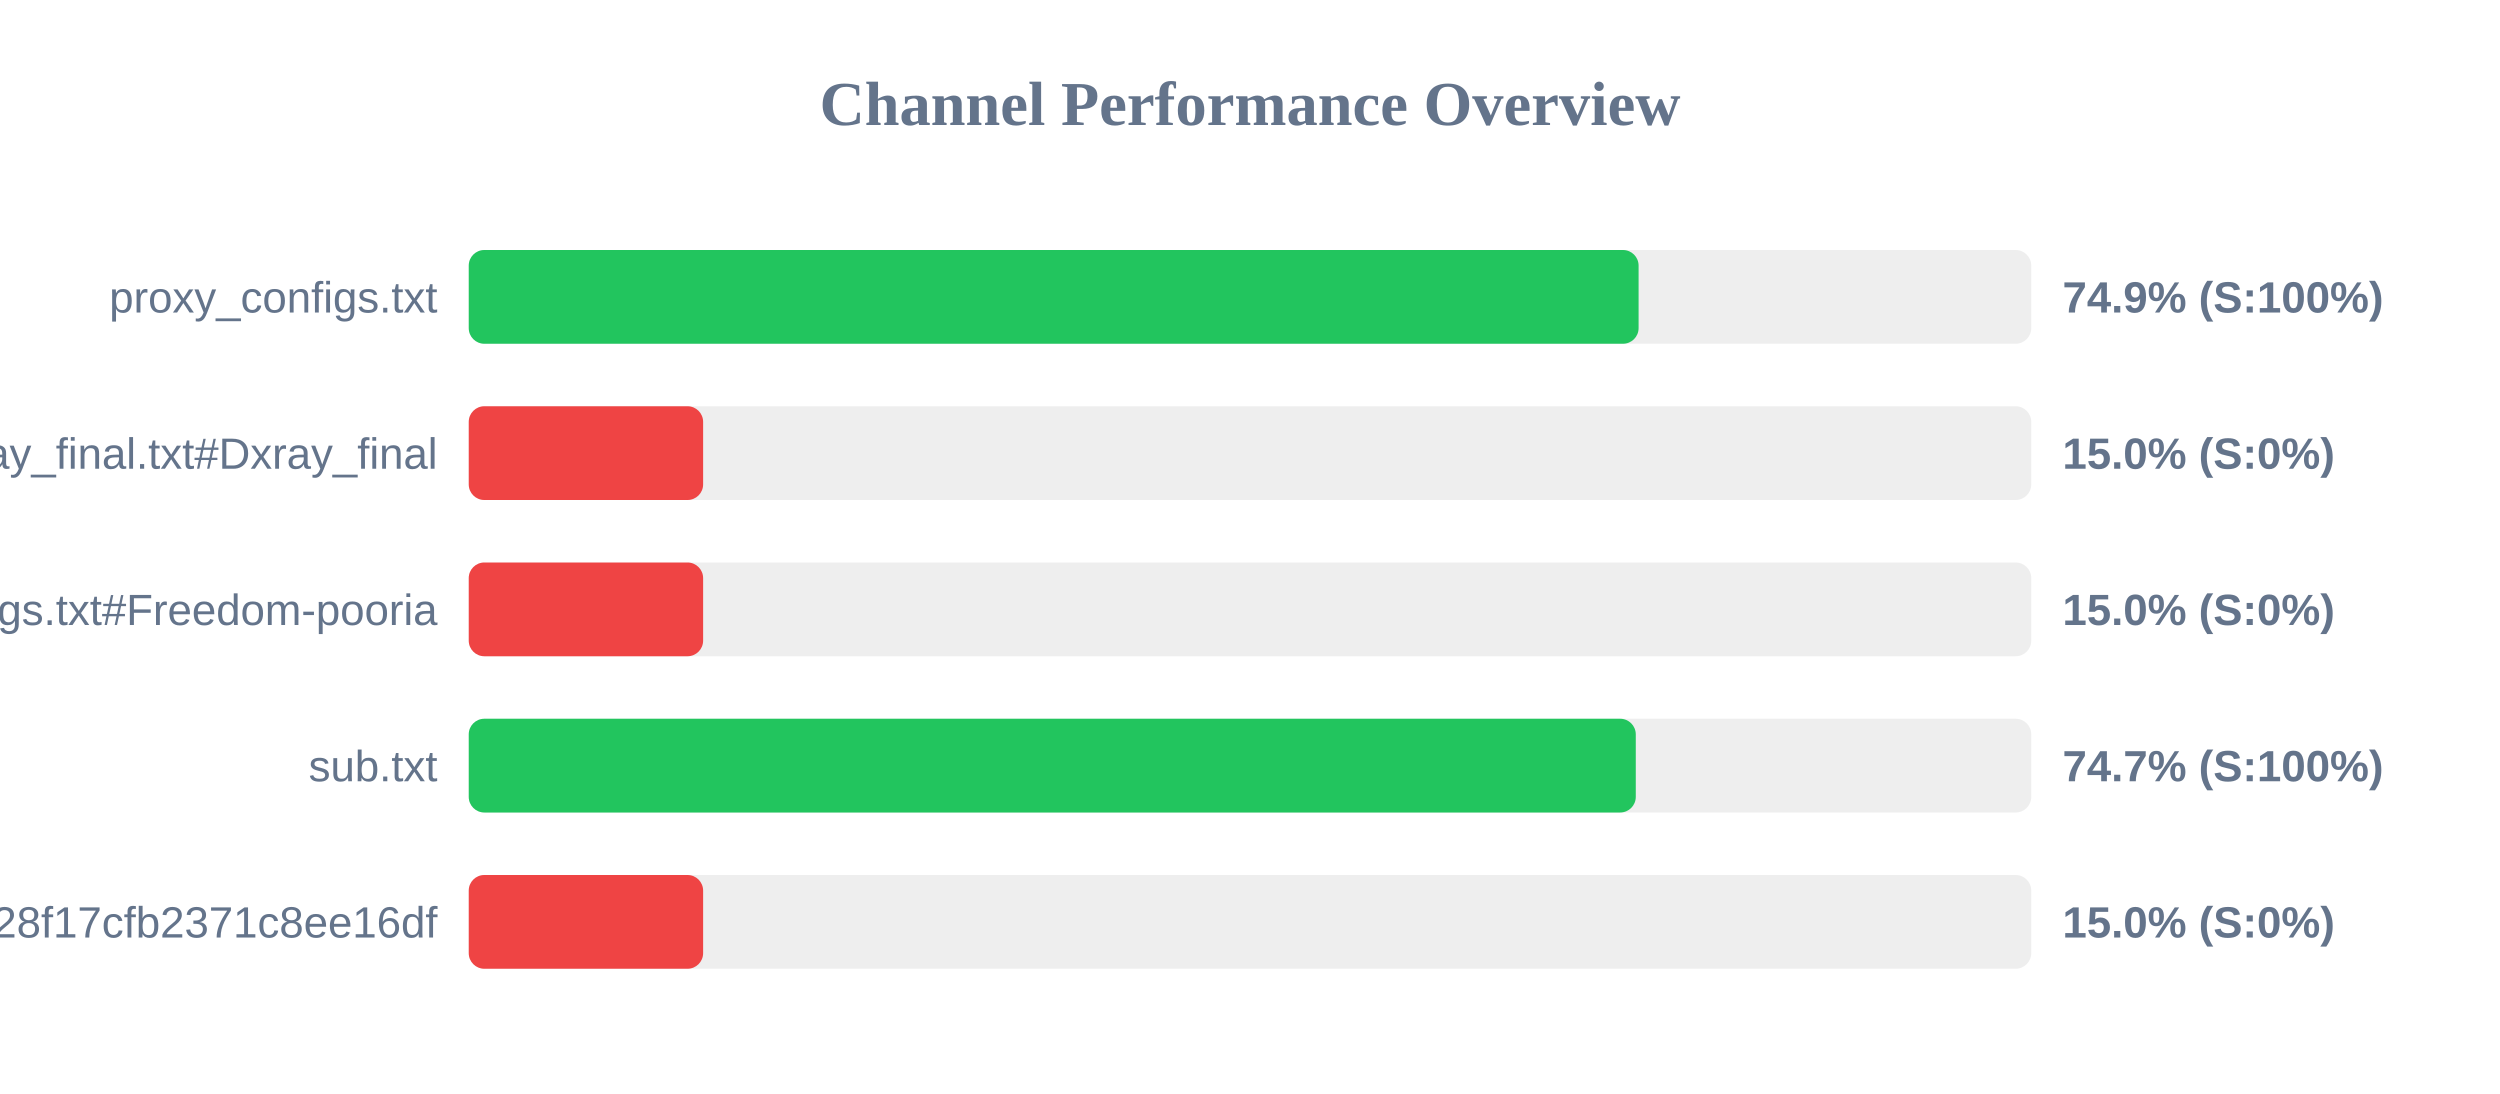
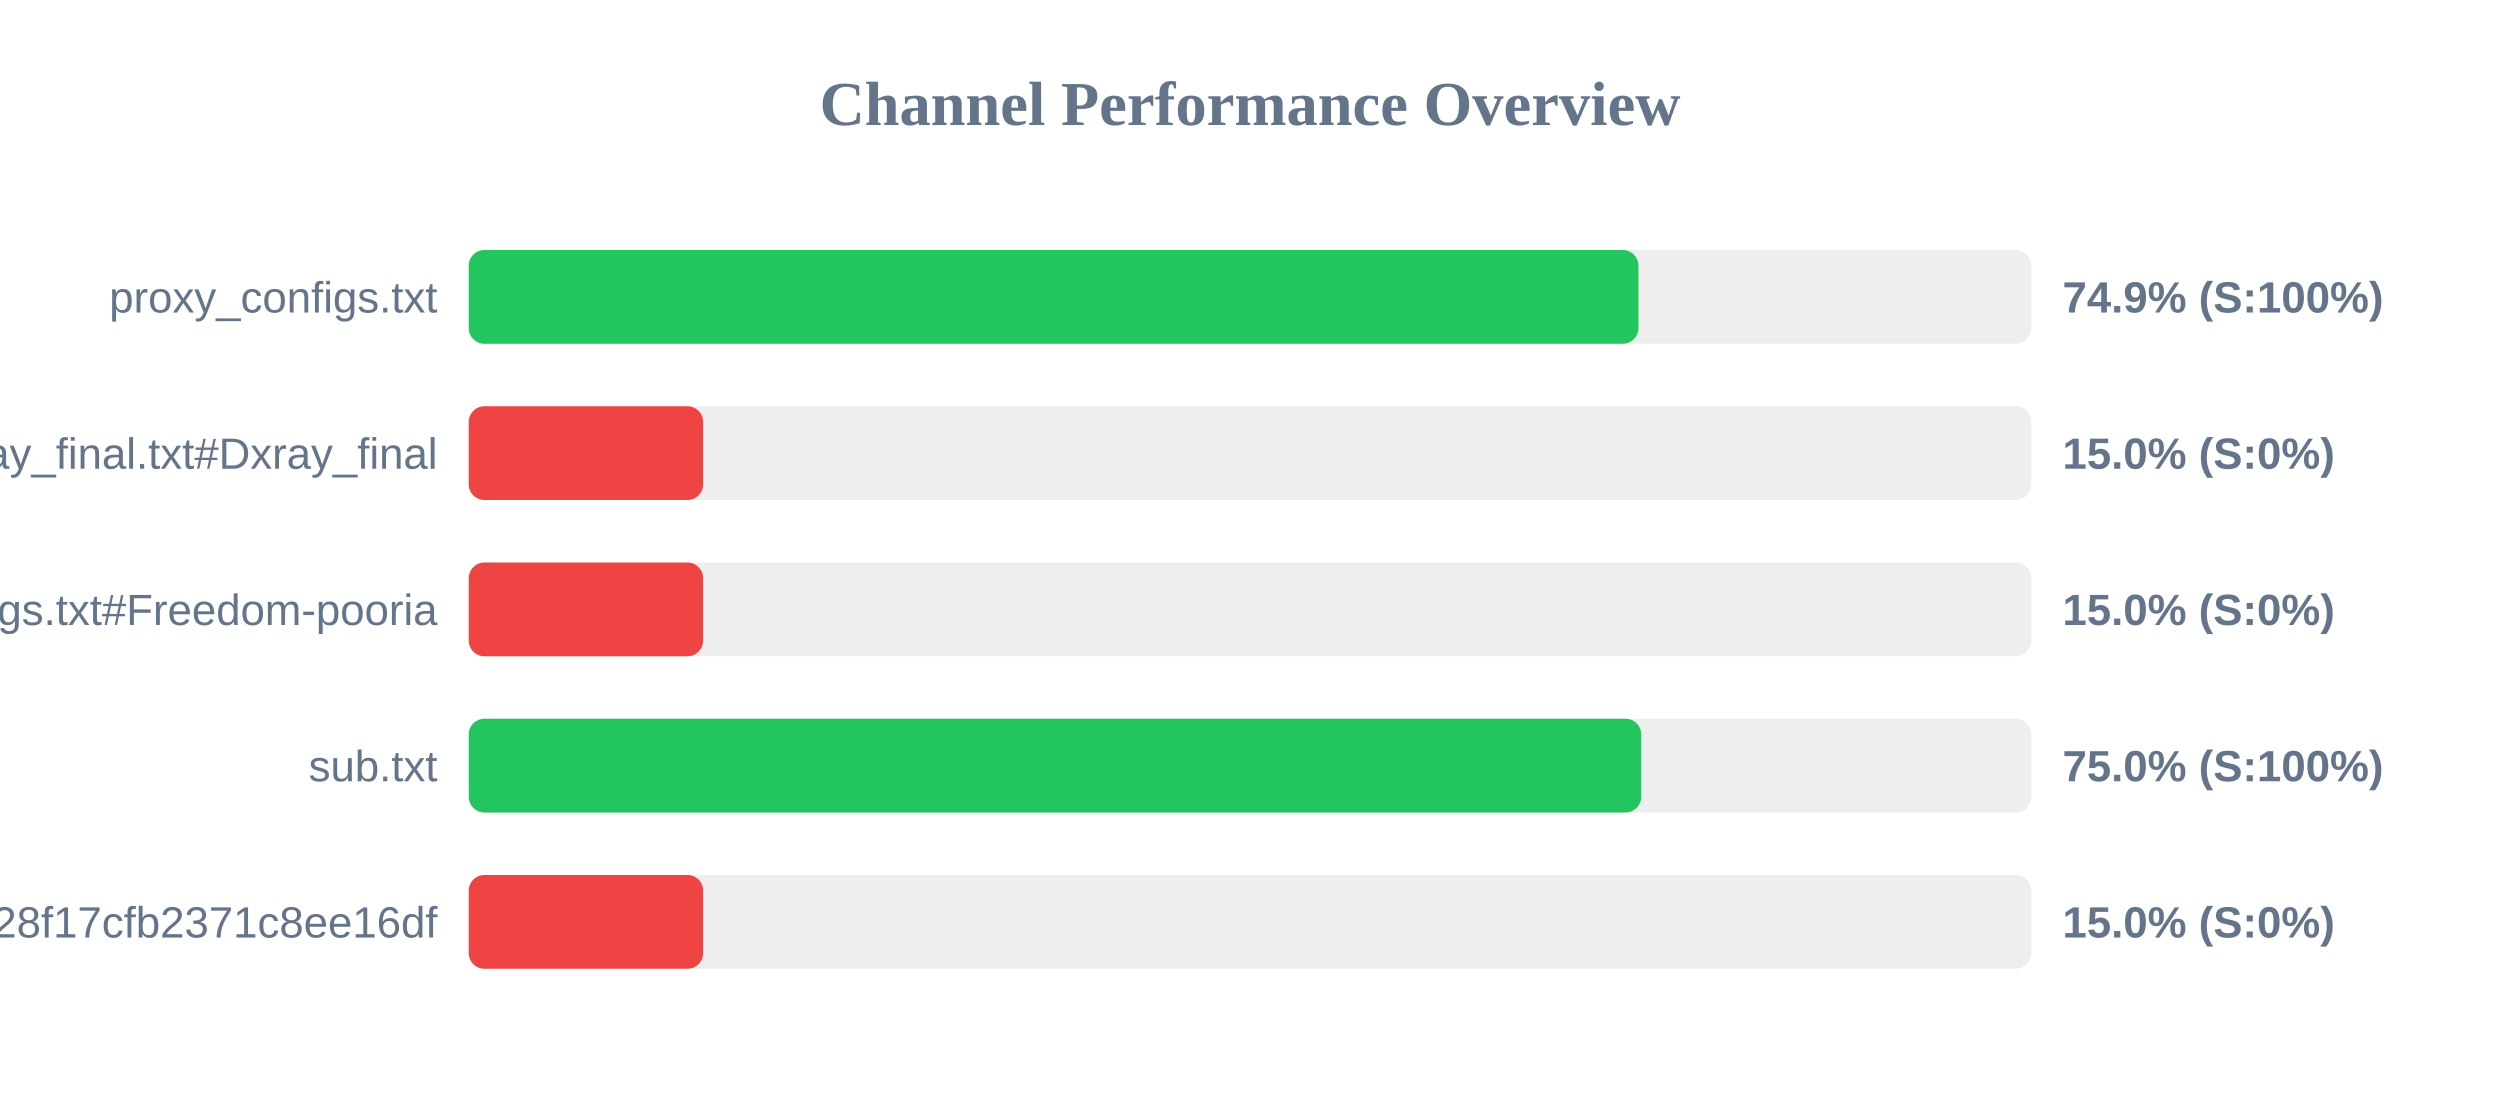
<svg xmlns="http://www.w3.org/2000/svg" width="800" height="350" version="1.1">
  <style>
        .row { font: 14px Arial; fill: #64748b; }
        .score { font: bold 14px Arial; fill: #64748b; }
    </style>
  <text x="400" y="40" text-anchor="middle" font-size="20px" font-weight="bold" fill="#64748b">Channel Performance Overview</text>
  <rect x="150" y="80" width="500" height="30" fill="#eee" rx="5" />
-   <rect x="150" y="80" width="374.35" height="30" fill="#22c55e" rx="5" />
+   <rect x="150" y="80" width="374.3" height="30" fill="#22c55e" rx="5" />
  <text x="140" y="100" text-anchor="end" class="row">proxy_configs.txt</text>
  <text x="660" y="100" text-anchor="start" class="score">74.9% (S:100%)</text>
  <rect x="150" y="130" width="500" height="30" fill="#eee" rx="5" />
  <rect x="150" y="130" width="75.0" height="30" fill="#ef4444" rx="5" />
  <text x="140" y="150" text-anchor="end" class="row">xray_final.txt#Dxray_final</text>
  <text x="660" y="150" text-anchor="start" class="score">15.0% (S:0%)</text>
  <rect x="150" y="180" width="500" height="30" fill="#eee" rx="5" />
  <rect x="150" y="180" width="75.0" height="30" fill="#ef4444" rx="5" />
  <text x="140" y="200" text-anchor="end" class="row">v2ray_configs.txt#Freedom-pooria</text>
  <text x="660" y="200" text-anchor="start" class="score">15.0% (S:0%)</text>
  <rect x="150" y="230" width="500" height="30" fill="#eee" rx="5" />
-   <rect x="150" y="230" width="373.45" height="30" fill="#22c55e" rx="5" />
+   <rect x="150" y="230" width="375.2" height="30" fill="#22c55e" rx="5" />
  <text x="140" y="250" text-anchor="end" class="row">sub.txt</text>
-   <text x="660" y="250" text-anchor="start" class="score">74.7% (S:100%)</text>
+   <text x="660" y="250" text-anchor="start" class="score">75.0% (S:100%)</text>
  <rect x="150" y="280" width="500" height="30" fill="#eee" rx="5" />
  <rect x="150" y="280" width="75.0" height="30" fill="#ef4444" rx="5" />
  <text x="140" y="300" text-anchor="end" class="row">?token=fedfed7b41b828f17cfb2371c8ee16df</text>
  <text x="660" y="300" text-anchor="start" class="score">15.0% (S:0%)</text>
</svg>
